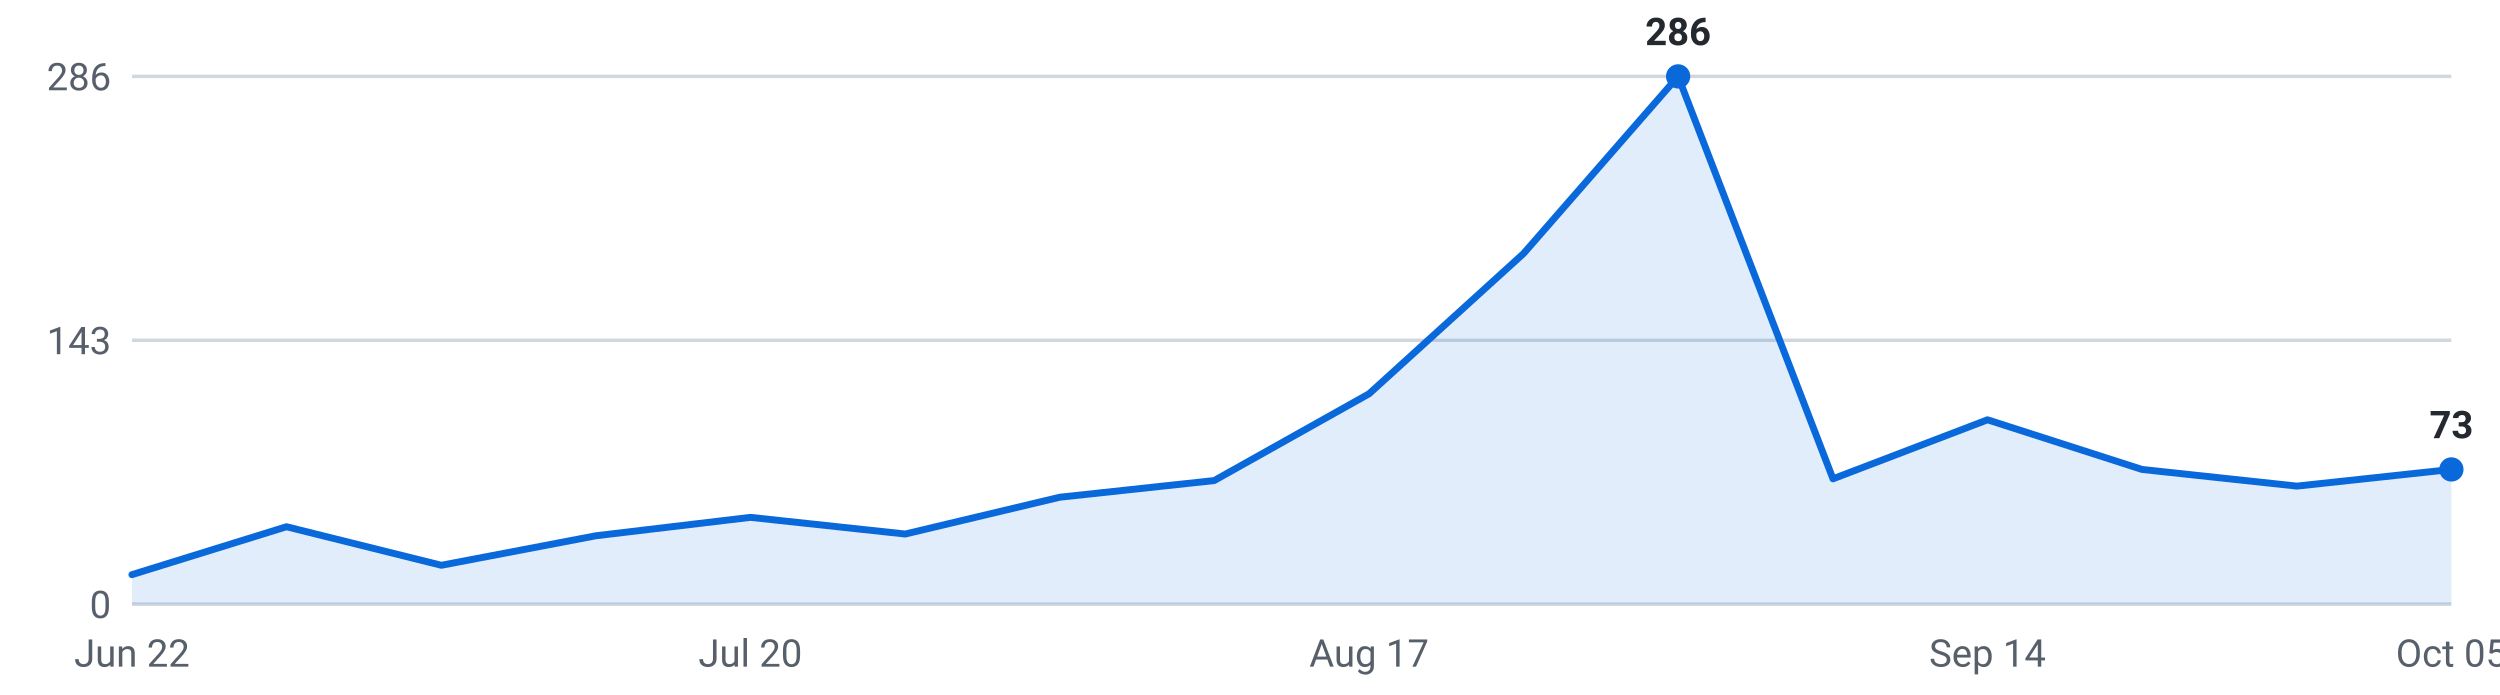
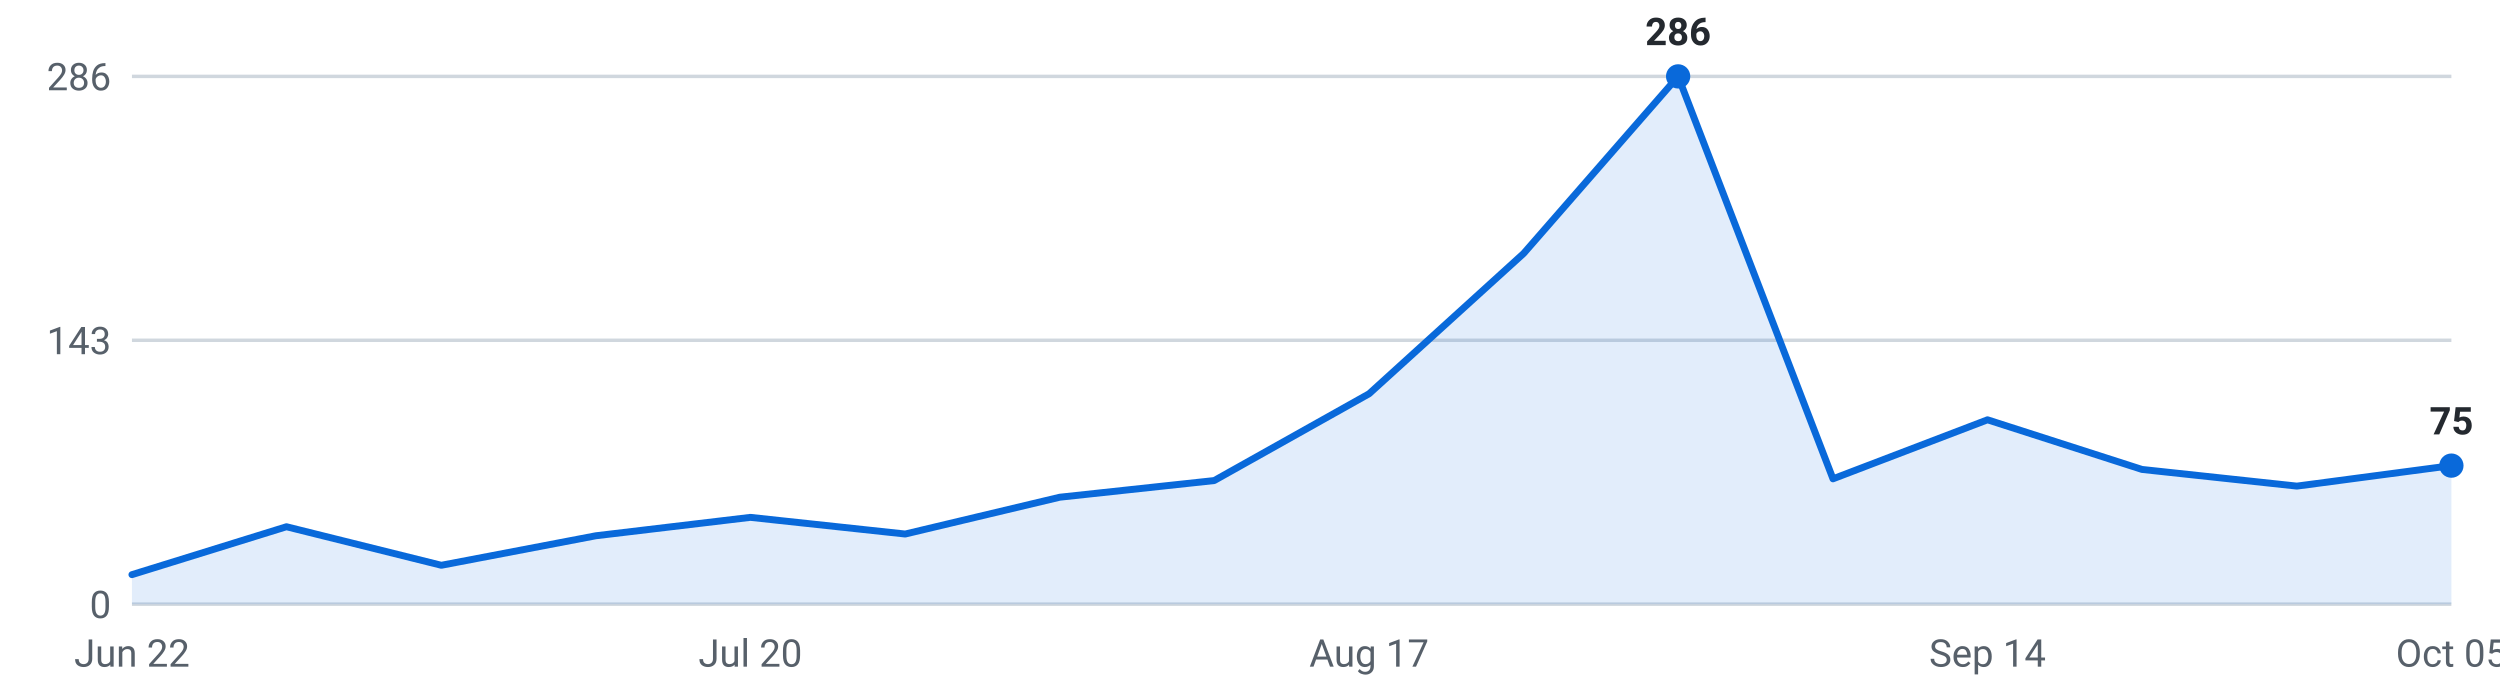
<svg xmlns="http://www.w3.org/2000/svg" viewBox="0 0 720 200" width="720" height="200" role="img" aria-label="Internships posted per week, last 16 weeks">
  <g font-family="-apple-system,Segoe UI,Roboto,sans-serif" font-size="11">
    <line x1="38" y1="174.0" x2="706" y2="174.0" stroke="#d0d7de" stroke-width="1" />
    <text x="32" y="178.0" text-anchor="end" fill="#57606a">0</text>
    <line x1="38" y1="98.0" x2="706" y2="98.0" stroke="#d0d7de" stroke-width="1" />
    <text x="32" y="102.0" text-anchor="end" fill="#57606a">143</text>
    <line x1="38" y1="22.0" x2="706" y2="22.0" stroke="#d0d7de" stroke-width="1" />
    <text x="32" y="26.0" text-anchor="end" fill="#57606a">286</text>
-     <path d="M38.0,174 L38.0,165.5 L82.5,151.7 L127.1,162.8 L171.6,154.3 L216.1,149.0 L260.7,153.8 L305.2,143.2 L349.7,138.4 L394.3,113.4 L438.8,73.0 L483.3,22.0 L527.9,137.9 L572.4,120.9 L616.9,135.2 L661.5,140.0 L706.0,135.2 L706.0,174 Z" fill="#0969da" fill-opacity="0.12" />
-     <polyline points="38.0,165.5 82.5,151.7 127.1,162.8 171.6,154.3 216.1,149.0 260.7,153.8 305.2,143.2 349.7,138.4 394.3,113.4 438.8,73.0 483.3,22.0 527.9,137.9 572.4,120.9 616.9,135.2 661.5,140.0 706.0,135.2" fill="none" stroke="#0969da" stroke-width="2" stroke-linejoin="round" stroke-linecap="round" />
+     <path d="M38.0,174 L38.0,165.5 L82.5,151.7 L127.1,162.8 L171.6,154.3 L216.1,149.0 L260.7,153.8 L305.2,143.2 L349.7,138.4 L394.3,113.4 L438.8,73.0 L483.3,22.0 L527.9,137.9 L572.4,120.9 L616.9,135.2 L661.5,140.0 L706.0,134.1 L706.0,174 Z" fill="#0969da" fill-opacity="0.12" />
+     <polyline points="38.0,165.5 82.5,151.7 127.1,162.8 171.6,154.3 216.1,149.0 260.7,153.8 305.2,143.2 349.7,138.4 394.3,113.4 438.8,73.0 483.3,22.0 527.9,137.9 572.4,120.9 616.9,135.2 661.5,140.0 706.0,134.1" fill="none" stroke="#0969da" stroke-width="2" stroke-linejoin="round" stroke-linecap="round" />
    <circle cx="483.3" cy="22.0" r="3.5" fill="#0969da" />
    <text x="483.3" y="13.0" text-anchor="middle" fill="#24292f" font-weight="600">286</text>
-     <circle cx="706.0" cy="135.2" r="3.5" fill="#0969da" />
-     <text x="706.0" y="126.2" text-anchor="middle" fill="#24292f" font-weight="600">73</text>
+     <circle cx="706.0" cy="134.1" r="3.5" fill="#0969da" />
+     <text x="706.0" y="125.1" text-anchor="middle" fill="#24292f" font-weight="600">75</text>
    <text x="38.0" y="192" text-anchor="middle" fill="#57606a">Jun 22</text>
    <text x="216.1" y="192" text-anchor="middle" fill="#57606a">Jul 20</text>
    <text x="394.3" y="192" text-anchor="middle" fill="#57606a">Aug 17</text>
    <text x="572.4" y="192" text-anchor="middle" fill="#57606a">Sep 14</text>
    <text x="706.0" y="192" text-anchor="middle" fill="#57606a">Oct 05</text>
  </g>
</svg>
